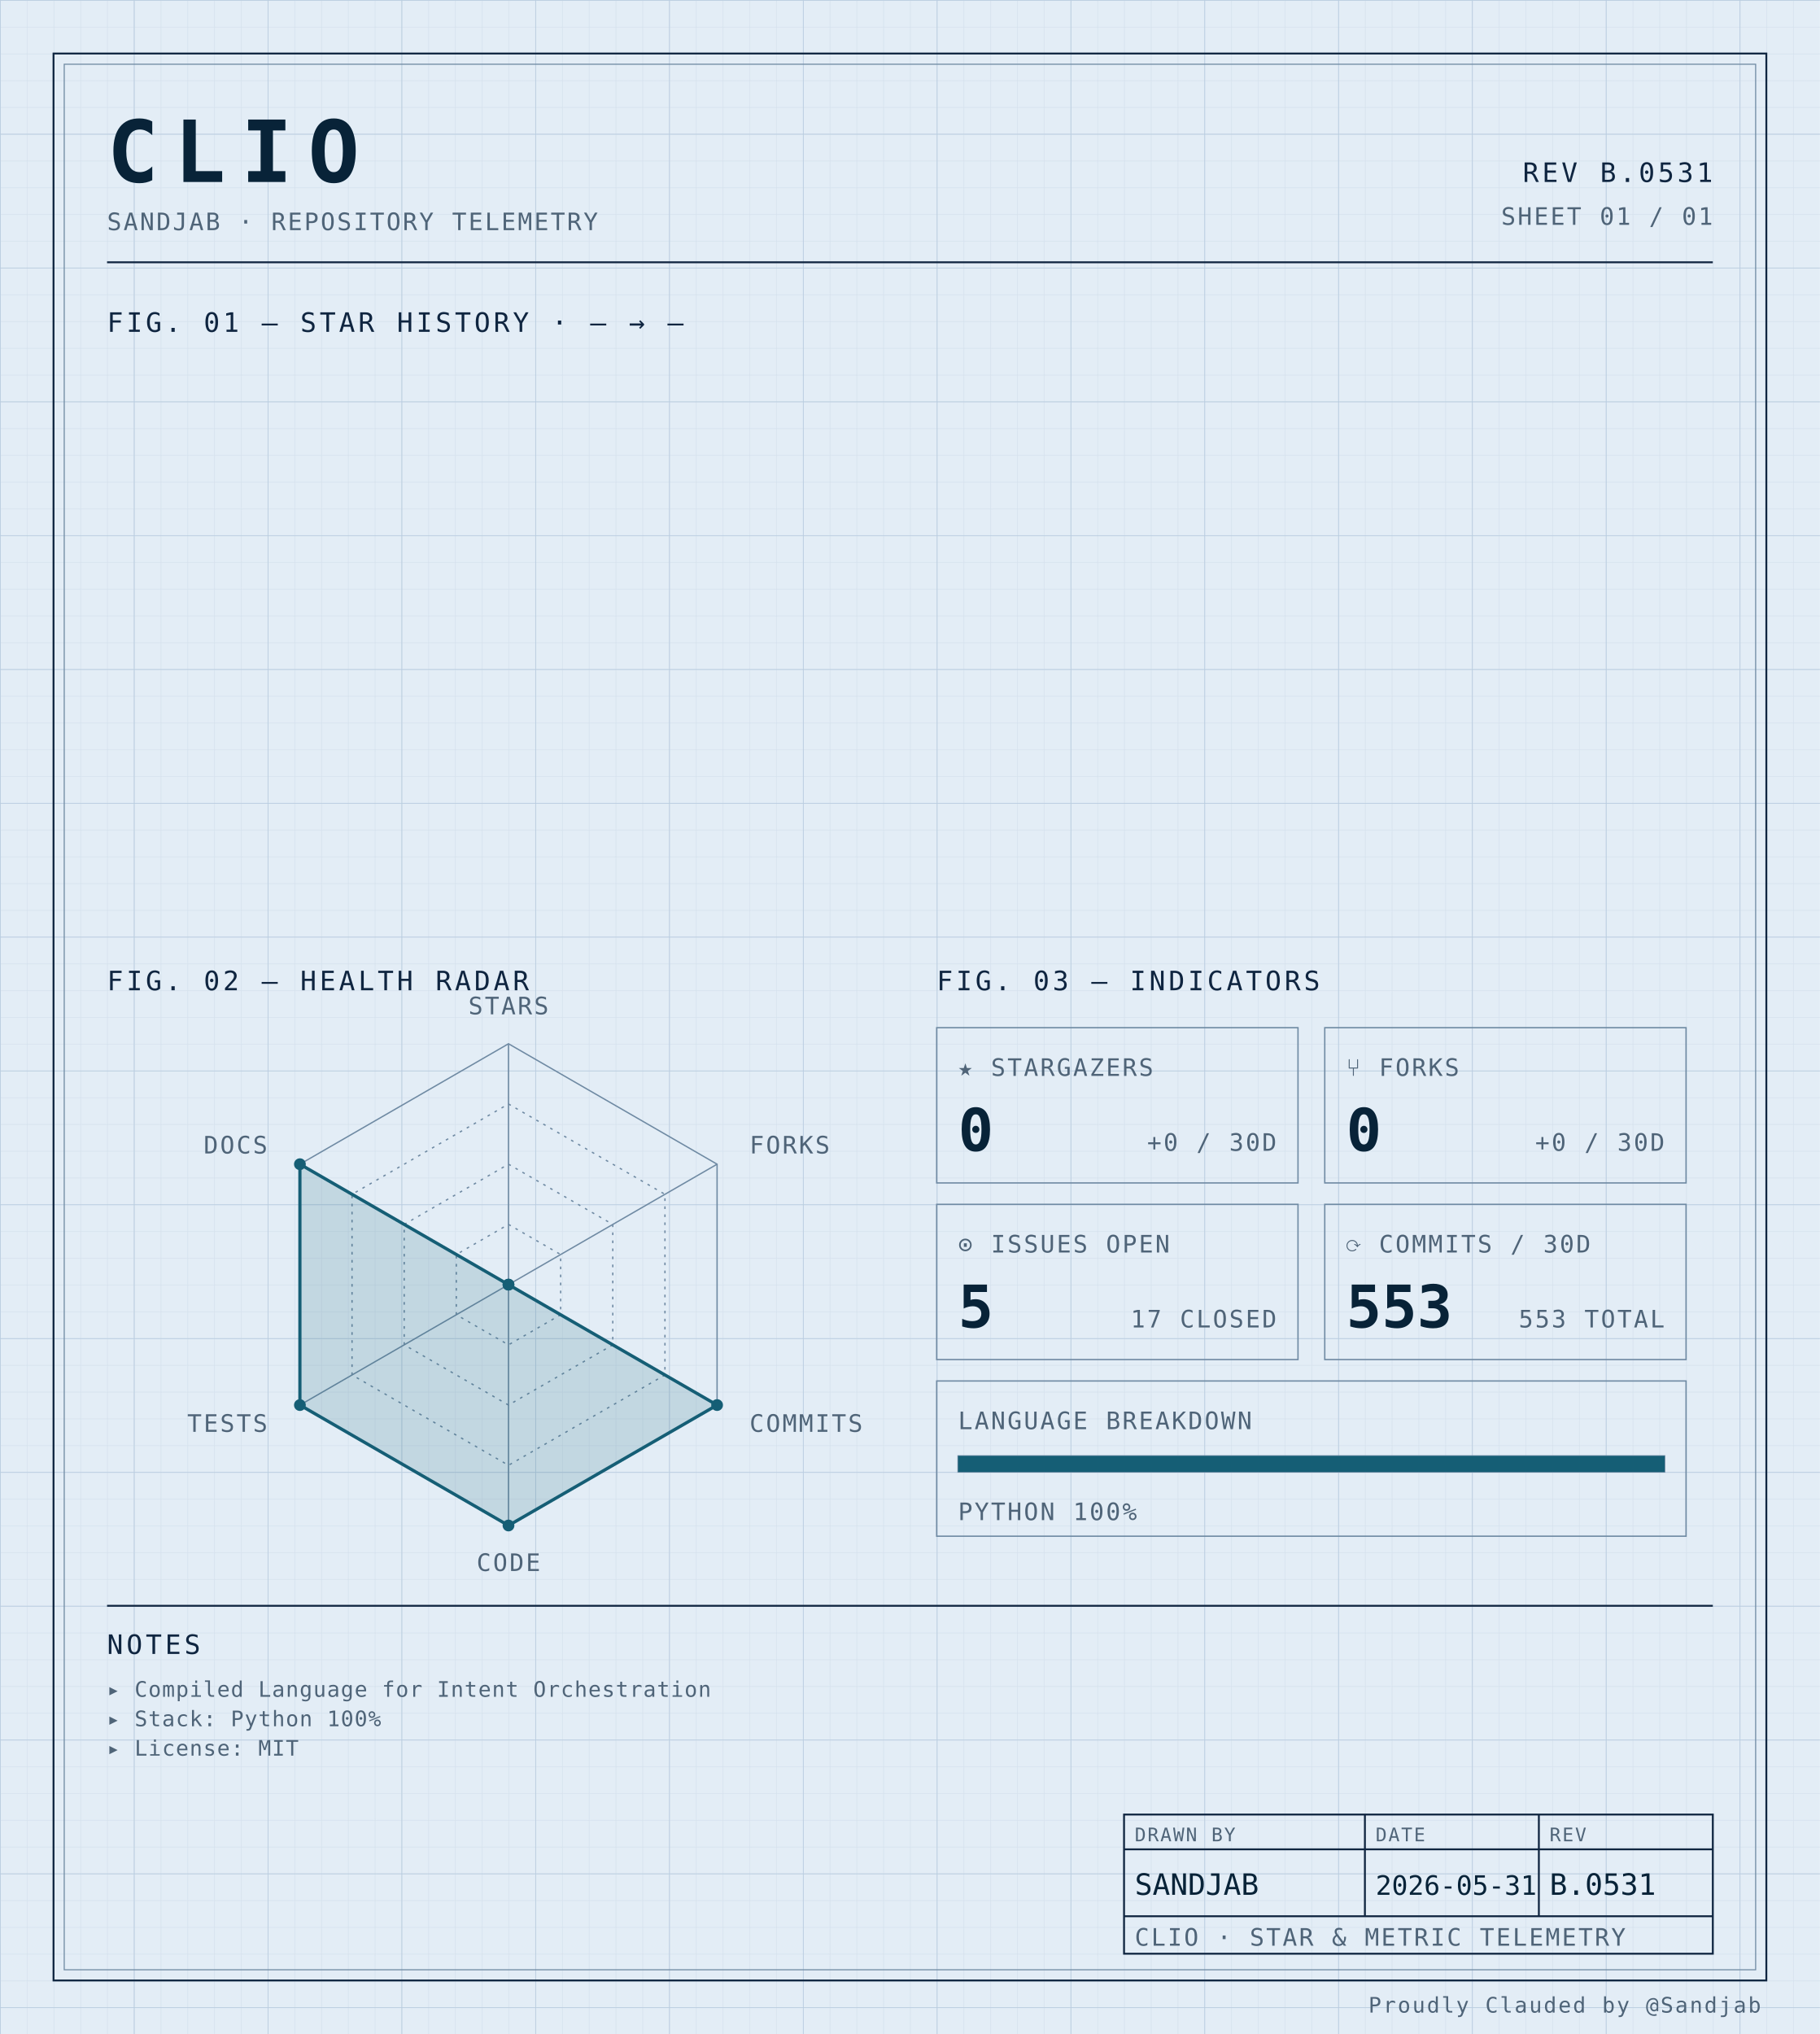
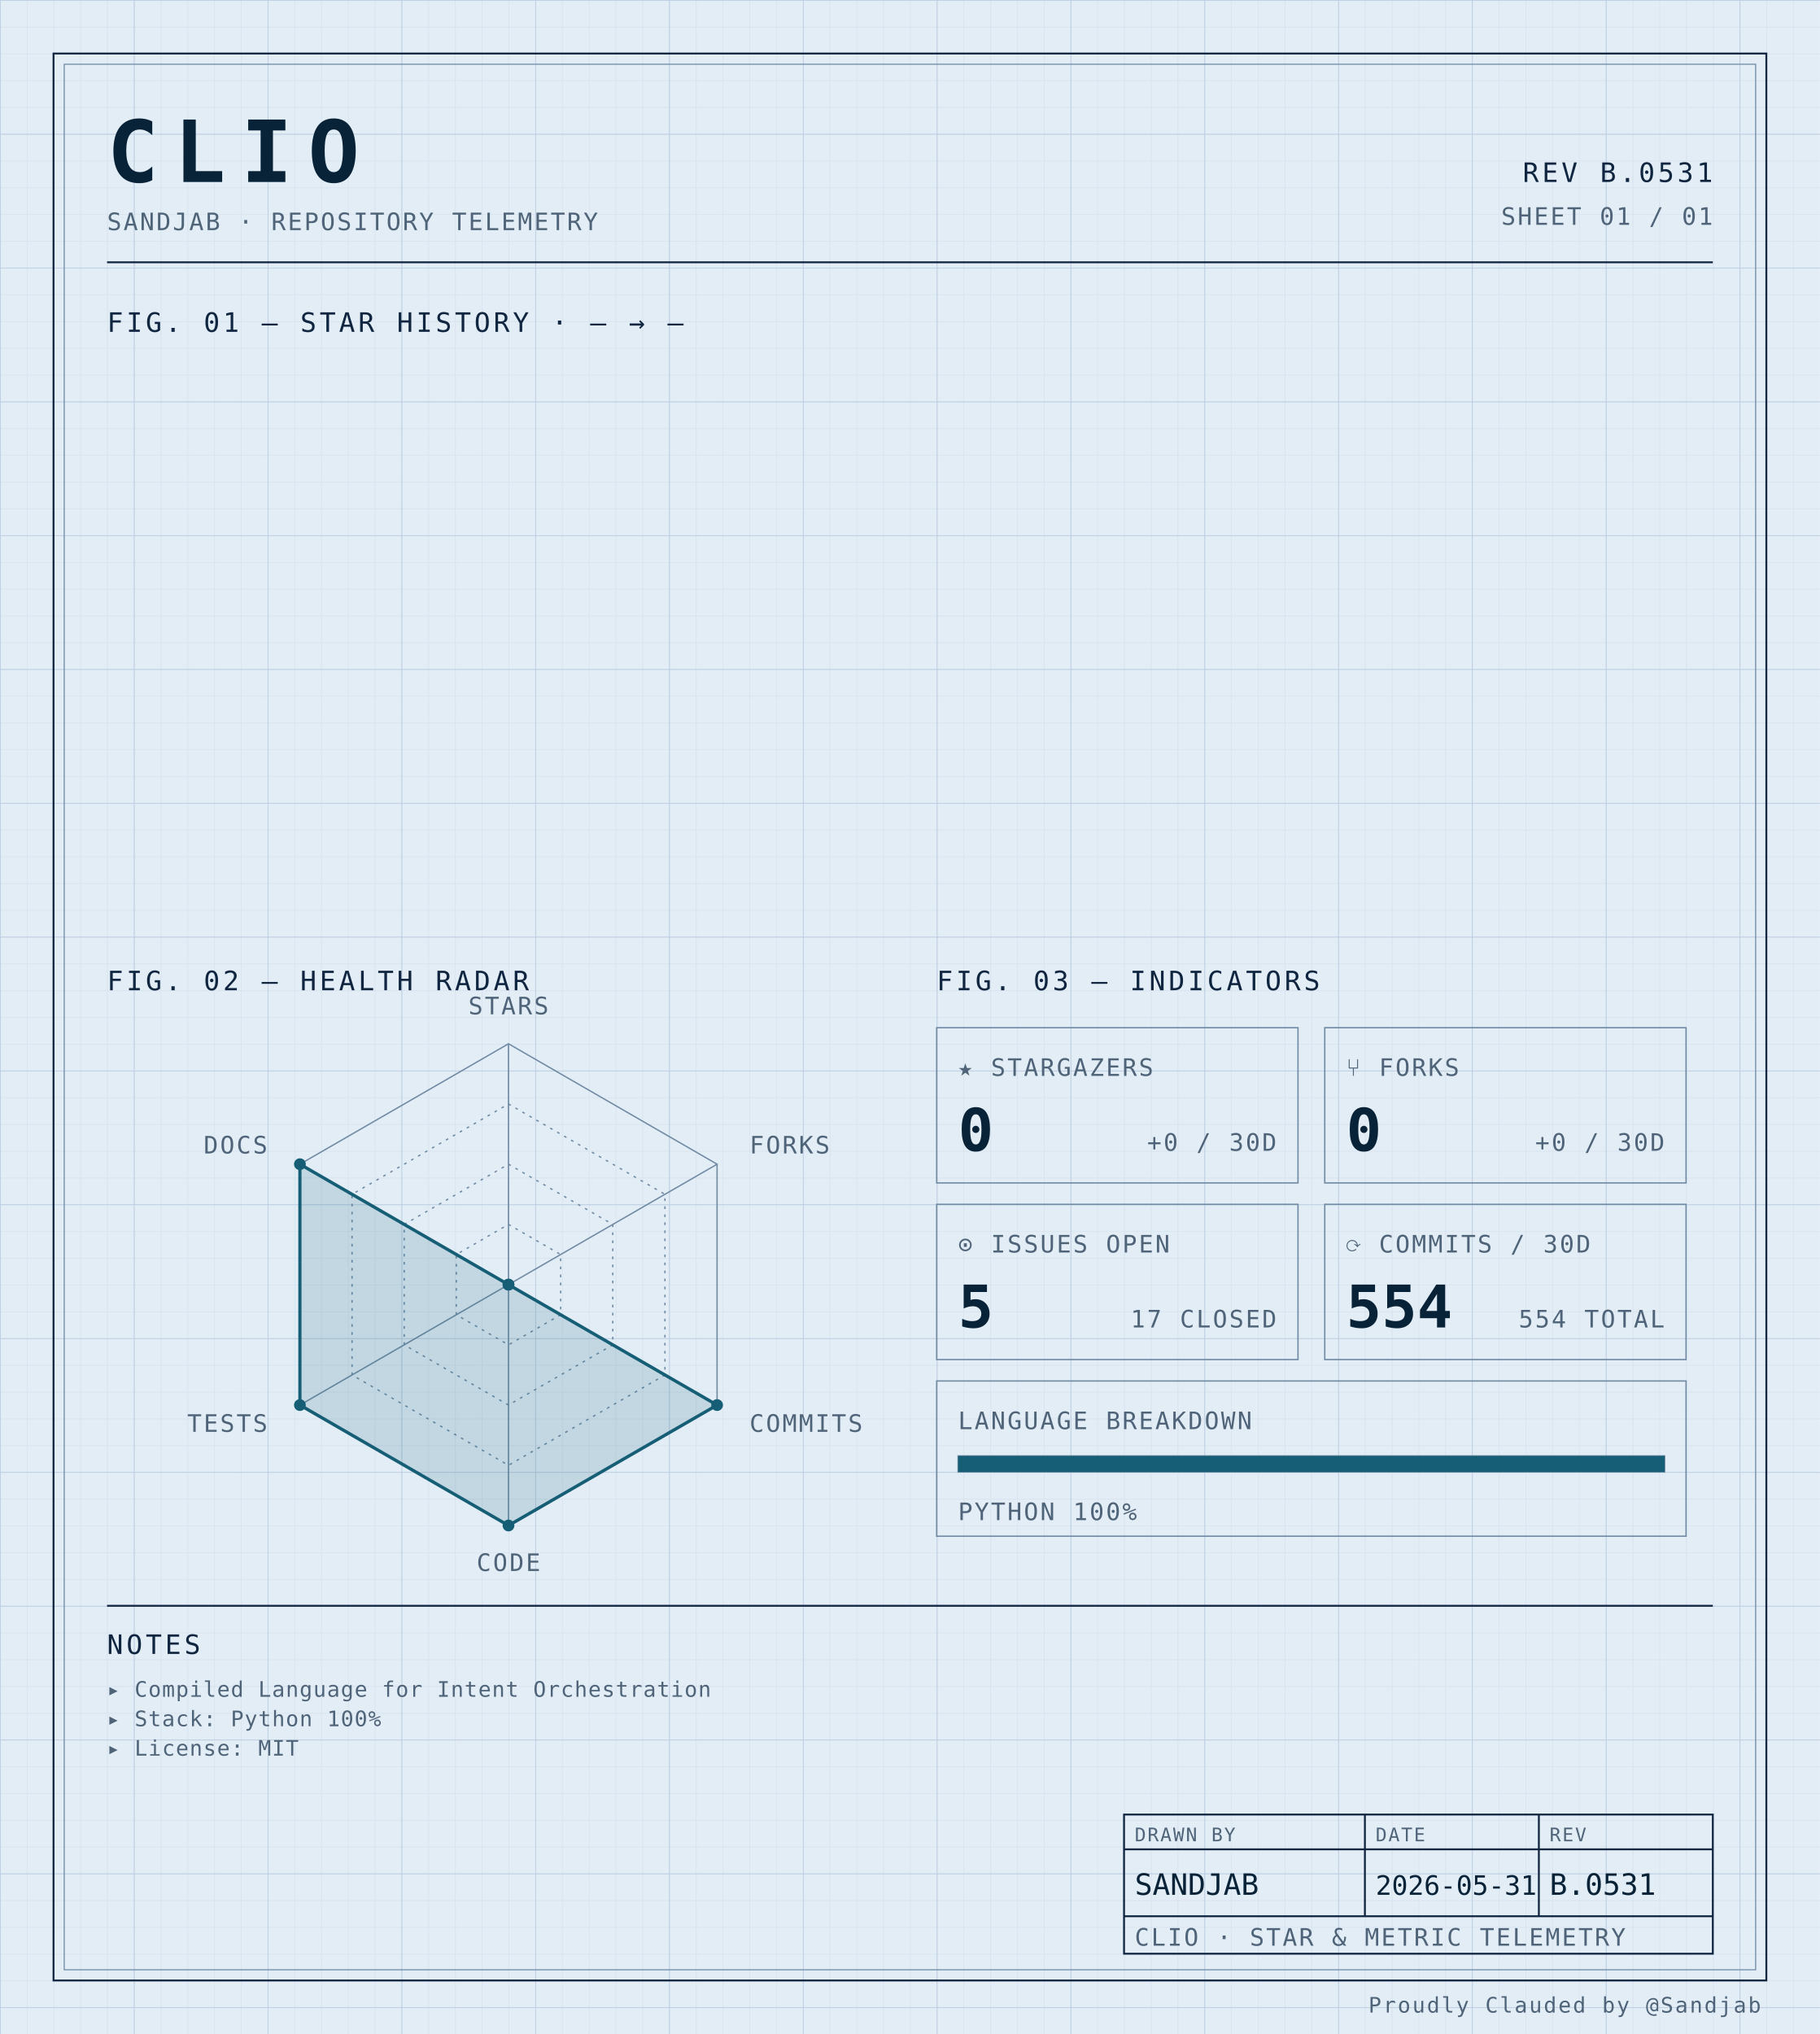
<svg xmlns="http://www.w3.org/2000/svg" width="100%" viewBox="0 0 680 760" role="img">
  <defs>
    <pattern id="grid-fine" width="10" height="10" patternUnits="userSpaceOnUse">
      <path d="M10 0H0V10" fill="none" stroke="#d4e0ec" stroke-width="0.4" />
    </pattern>
    <pattern id="grid-major" width="50" height="50" patternUnits="userSpaceOnUse">
      <path d="M50 0H0V50" fill="none" stroke="#b8cce0" stroke-width="0.5" />
    </pattern>
  </defs>
  <rect x="0" y="0" width="680" height="760" fill="#e3edf6" />
  <rect x="0" y="0" width="680" height="760" fill="url(#grid-fine)" />
  <rect x="0" y="0" width="680" height="760" fill="url(#grid-major)" />
  <rect x="20" y="20" width="640" height="720" fill="none" stroke="#0f2540" stroke-width="0.7" />
  <rect x="24" y="24" width="632" height="712" fill="none" stroke="#6f8aa3" stroke-width="0.4" />
  <text x="40" y="68" font-family="ui-monospace, 'SF Mono', 'JetBrains Mono', 'Cascadia Code', Consolas, monospace" font-size="32" font-weight="700" fill="#082338" text-anchor="start" letter-spacing="0.18em">CLIO</text>
  <text x="40" y="86" font-family="ui-monospace, 'SF Mono', 'JetBrains Mono', 'Cascadia Code', Consolas, monospace" font-size="9" font-weight="400" fill="#4f6478" text-anchor="start" letter-spacing="0.08em">SANDJAB · REPOSITORY TELEMETRY</text>
  <text x="640" y="68" font-family="ui-monospace, 'SF Mono', 'JetBrains Mono', 'Cascadia Code', Consolas, monospace" font-size="10" font-weight="400" fill="#0f2540" text-anchor="end" letter-spacing="0.12em">REV B.0531</text>
  <text x="640" y="84" font-family="ui-monospace, 'SF Mono', 'JetBrains Mono', 'Cascadia Code', Consolas, monospace" font-size="9" font-weight="400" fill="#4f6478" text-anchor="end" letter-spacing="0.08em">SHEET 01 / 01</text>
  <line x1="40" y1="98" x2="640" y2="98" stroke="#0f2540" stroke-width="0.7" />
  <text x="40" y="124" font-family="ui-monospace, 'SF Mono', 'JetBrains Mono', 'Cascadia Code', Consolas, monospace" font-size="10" font-weight="400" fill="#0f2540" text-anchor="start" letter-spacing="0.12em">FIG. 01 — STAR HISTORY · — → —</text>
  <text x="40" y="370" font-family="ui-monospace, 'SF Mono', 'JetBrains Mono', 'Cascadia Code', Consolas, monospace" font-size="10" font-weight="400" fill="#0f2540" text-anchor="start" letter-spacing="0.12em">FIG. 02 — HEALTH RADAR</text>
  <g transform="translate(190 480)">
    <polygon points="0.00,-90.00 77.94,-45.00 77.94,45.00 0.00,90.00 -77.94,45.00 -77.94,-45.00" fill="none" stroke="#6f8aa3" stroke-width="0.5" />
    <polygon points="0.00,-67.50 58.46,-33.75 58.46,33.75 0.00,67.50 -58.46,33.75 -58.46,-33.75" fill="none" stroke="#6f8aa3" stroke-width="0.5" stroke-dasharray="1,2" />
    <polygon points="0.00,-45.00 38.97,-22.50 38.97,22.50 0.00,45.00 -38.97,22.50 -38.97,-22.50" fill="none" stroke="#6f8aa3" stroke-width="0.5" stroke-dasharray="1,2" />
    <polygon points="0.00,-22.50 19.49,-11.25 19.49,11.25 0.00,22.50 -19.49,11.25 -19.49,-11.25" fill="none" stroke="#6f8aa3" stroke-width="0.5" stroke-dasharray="1,2" />
    <line x1="0" y1="0" x2="0.00" y2="-90.00" stroke="#6f8aa3" stroke-width="0.5" />
    <line x1="0" y1="0" x2="77.94" y2="-45.00" stroke="#6f8aa3" stroke-width="0.5" />
    <line x1="0" y1="0" x2="77.94" y2="45.00" stroke="#6f8aa3" stroke-width="0.5" />
    <line x1="0" y1="0" x2="0.00" y2="90.00" stroke="#6f8aa3" stroke-width="0.5" />
    <line x1="0" y1="0" x2="-77.94" y2="45.00" stroke="#6f8aa3" stroke-width="0.5" />
    <line x1="0" y1="0" x2="-77.94" y2="-45.00" stroke="#6f8aa3" stroke-width="0.5" />
    <polygon points="0.00,0.00 0.00,0.00 77.94,45.00 0.00,90.00 -77.94,45.00 -77.94,-45.00" fill="#155e75" fill-opacity="0.16" stroke="#155e75" stroke-width="1.2" />
    <circle cx="0.00" cy="0.00" r="2.2" fill="#155e75" />
    <circle cx="0.00" cy="0.00" r="2.2" fill="#155e75" />
    <circle cx="77.94" cy="45.00" r="2.2" fill="#155e75" />
    <circle cx="0.00" cy="90.00" r="2.2" fill="#155e75" />
    <circle cx="-77.94" cy="45.00" r="2.2" fill="#155e75" />
    <circle cx="-77.94" cy="-45.00" r="2.2" fill="#155e75" />
    <text x="6.3681633555662356e-15" y="-101" font-family="ui-monospace, 'SF Mono', 'JetBrains Mono', 'Cascadia Code', Consolas, monospace" font-size="9" font-weight="400" fill="#4f6478" text-anchor="middle" letter-spacing="0.08em">STARS</text>
    <text x="90.067" y="-49" font-family="ui-monospace, 'SF Mono', 'JetBrains Mono', 'Cascadia Code', Consolas, monospace" font-size="9" font-weight="400" fill="#4f6478" text-anchor="start" letter-spacing="0.08em">FORKS</text>
    <text x="90.067" y="55" font-family="ui-monospace, 'SF Mono', 'JetBrains Mono', 'Cascadia Code', Consolas, monospace" font-size="9" font-weight="400" fill="#4f6478" text-anchor="start" letter-spacing="0.08em">COMMITS</text>
    <text x="6.3681633555662356e-15" y="107" font-family="ui-monospace, 'SF Mono', 'JetBrains Mono', 'Cascadia Code', Consolas, monospace" font-size="9" font-weight="400" fill="#4f6478" text-anchor="middle" letter-spacing="0.08em">CODE</text>
    <text x="-90.067" y="55" font-family="ui-monospace, 'SF Mono', 'JetBrains Mono', 'Cascadia Code', Consolas, monospace" font-size="9" font-weight="400" fill="#4f6478" text-anchor="end" letter-spacing="0.08em">TESTS</text>
    <text x="-90.067" y="-49" font-family="ui-monospace, 'SF Mono', 'JetBrains Mono', 'Cascadia Code', Consolas, monospace" font-size="9" font-weight="400" fill="#4f6478" text-anchor="end" letter-spacing="0.08em">DOCS</text>
  </g>
  <text x="350" y="370" font-family="ui-monospace, 'SF Mono', 'JetBrains Mono', 'Cascadia Code', Consolas, monospace" font-size="10" font-weight="400" fill="#0f2540" text-anchor="start" letter-spacing="0.12em">FIG. 03 — INDICATORS</text>
  <rect x="350" y="384" width="135" height="58" fill="none" stroke="#6f8aa3" stroke-width="0.5" />
  <text x="358" y="402" font-family="ui-monospace, 'SF Mono', 'JetBrains Mono', 'Cascadia Code', Consolas, monospace" font-size="9" font-weight="400" fill="#4f6478" text-anchor="start" letter-spacing="0.08em">★ STARGAZERS</text>
  <text x="358" y="430" font-family="ui-monospace, 'SF Mono', 'JetBrains Mono', 'Cascadia Code', Consolas, monospace" font-size="22" font-weight="700" fill="#082338" text-anchor="start" letter-spacing="normal">0</text>
  <text x="477" y="430" font-family="ui-monospace, 'SF Mono', 'JetBrains Mono', 'Cascadia Code', Consolas, monospace" font-size="9" font-weight="400" fill="#4f6478" text-anchor="end" letter-spacing="0.08em">+0 / 30D</text>
  <rect x="495" y="384" width="135" height="58" fill="none" stroke="#6f8aa3" stroke-width="0.5" />
  <text x="503" y="402" font-family="ui-monospace, 'SF Mono', 'JetBrains Mono', 'Cascadia Code', Consolas, monospace" font-size="9" font-weight="400" fill="#4f6478" text-anchor="start" letter-spacing="0.08em">⑂ FORKS</text>
  <text x="503" y="430" font-family="ui-monospace, 'SF Mono', 'JetBrains Mono', 'Cascadia Code', Consolas, monospace" font-size="22" font-weight="700" fill="#082338" text-anchor="start" letter-spacing="normal">0</text>
  <text x="622" y="430" font-family="ui-monospace, 'SF Mono', 'JetBrains Mono', 'Cascadia Code', Consolas, monospace" font-size="9" font-weight="400" fill="#4f6478" text-anchor="end" letter-spacing="0.08em">+0 / 30D</text>
  <rect x="350" y="450" width="135" height="58" fill="none" stroke="#6f8aa3" stroke-width="0.5" />
  <text x="358" y="468" font-family="ui-monospace, 'SF Mono', 'JetBrains Mono', 'Cascadia Code', Consolas, monospace" font-size="9" font-weight="400" fill="#4f6478" text-anchor="start" letter-spacing="0.08em">⊙ ISSUES OPEN</text>
  <text x="358" y="496" font-family="ui-monospace, 'SF Mono', 'JetBrains Mono', 'Cascadia Code', Consolas, monospace" font-size="22" font-weight="700" fill="#082338" text-anchor="start" letter-spacing="normal">5</text>
  <text x="477" y="496" font-family="ui-monospace, 'SF Mono', 'JetBrains Mono', 'Cascadia Code', Consolas, monospace" font-size="9" font-weight="400" fill="#4f6478" text-anchor="end" letter-spacing="0.08em">17 CLOSED</text>
  <rect x="495" y="450" width="135" height="58" fill="none" stroke="#6f8aa3" stroke-width="0.5" />
  <text x="503" y="468" font-family="ui-monospace, 'SF Mono', 'JetBrains Mono', 'Cascadia Code', Consolas, monospace" font-size="9" font-weight="400" fill="#4f6478" text-anchor="start" letter-spacing="0.08em">⟳ COMMITS / 30D</text>
-   <text x="503" y="496" font-family="ui-monospace, 'SF Mono', 'JetBrains Mono', 'Cascadia Code', Consolas, monospace" font-size="22" font-weight="700" fill="#082338" text-anchor="start" letter-spacing="normal">553</text>
-   <text x="622" y="496" font-family="ui-monospace, 'SF Mono', 'JetBrains Mono', 'Cascadia Code', Consolas, monospace" font-size="9" font-weight="400" fill="#4f6478" text-anchor="end" letter-spacing="0.08em">553 TOTAL</text>
+   <text x="503" y="496" font-family="ui-monospace, 'SF Mono', 'JetBrains Mono', 'Cascadia Code', Consolas, monospace" font-size="22" font-weight="700" fill="#082338" text-anchor="start" letter-spacing="normal">554</text>
+   <text x="622" y="496" font-family="ui-monospace, 'SF Mono', 'JetBrains Mono', 'Cascadia Code', Consolas, monospace" font-size="9" font-weight="400" fill="#4f6478" text-anchor="end" letter-spacing="0.08em">554 TOTAL</text>
  <rect x="350" y="516" width="280" height="58" fill="none" stroke="#6f8aa3" stroke-width="0.5" />
  <text x="358" y="534" font-family="ui-monospace, 'SF Mono', 'JetBrains Mono', 'Cascadia Code', Consolas, monospace" font-size="9" font-weight="400" fill="#4f6478" text-anchor="start" letter-spacing="0.08em">LANGUAGE BREAKDOWN</text>
  <rect x="358" y="544" width="264" height="6" fill="none" stroke="#6f8aa3" stroke-width="0.5" />
  <rect x="358" y="544" width="264.00" height="6" fill="#155e75" />
  <text x="358" y="568" font-family="ui-monospace, 'SF Mono', 'JetBrains Mono', 'Cascadia Code', Consolas, monospace" font-size="9" font-weight="400" fill="#4f6478" text-anchor="start" letter-spacing="0.08em">PYTHON 100%</text>
  <line x1="40" y1="600" x2="640" y2="600" stroke="#0f2540" stroke-width="0.7" />
  <text x="40" y="618" font-family="ui-monospace, 'SF Mono', 'JetBrains Mono', 'Cascadia Code', Consolas, monospace" font-size="10" font-weight="400" fill="#0f2540" text-anchor="start" letter-spacing="0.12em">NOTES</text>
  <text x="40" y="634" font-family="ui-monospace, 'SF Mono', 'JetBrains Mono', 'Cascadia Code', Consolas, monospace" font-size="8" font-weight="400" fill="#4f6478" text-anchor="start" letter-spacing="0.04em">▸ Compiled Language for Intent Orchestration</text>
  <text x="40" y="645" font-family="ui-monospace, 'SF Mono', 'JetBrains Mono', 'Cascadia Code', Consolas, monospace" font-size="8" font-weight="400" fill="#4f6478" text-anchor="start" letter-spacing="0.04em">▸ Stack: Python 100%</text>
  <text x="40" y="656" font-family="ui-monospace, 'SF Mono', 'JetBrains Mono', 'Cascadia Code', Consolas, monospace" font-size="8" font-weight="400" fill="#4f6478" text-anchor="start" letter-spacing="0.04em">▸ License: MIT</text>
  <rect x="420" y="678" width="220" height="52" fill="none" stroke="#0f2540" stroke-width="0.7" />
  <line x1="420" y1="691" x2="640" y2="691" stroke="#0f2540" stroke-width="0.7" />
  <line x1="420" y1="716" x2="640" y2="716" stroke="#0f2540" stroke-width="0.7" />
  <line x1="510" y1="678" x2="510" y2="716" stroke="#0f2540" stroke-width="0.7" />
  <line x1="575" y1="678" x2="575" y2="716" stroke="#0f2540" stroke-width="0.7" />
  <text x="424" y="688" font-family="ui-monospace, 'SF Mono', 'JetBrains Mono', 'Cascadia Code', Consolas, monospace" font-size="7" font-weight="400" fill="#4f6478" text-anchor="start" letter-spacing="0.08em">DRAWN BY</text>
  <text x="514" y="688" font-family="ui-monospace, 'SF Mono', 'JetBrains Mono', 'Cascadia Code', Consolas, monospace" font-size="7" font-weight="400" fill="#4f6478" text-anchor="start" letter-spacing="0.08em">DATE</text>
  <text x="579" y="688" font-family="ui-monospace, 'SF Mono', 'JetBrains Mono', 'Cascadia Code', Consolas, monospace" font-size="7" font-weight="400" fill="#4f6478" text-anchor="start" letter-spacing="0.08em">REV</text>
  <text x="424" y="708" font-family="ui-monospace, 'SF Mono', 'JetBrains Mono', 'Cascadia Code', Consolas, monospace" font-size="11" font-weight="400" fill="#082338" text-anchor="start" letter-spacing="normal">SANDJAB</text>
  <text x="514" y="708" font-family="ui-monospace, 'SF Mono', 'JetBrains Mono', 'Cascadia Code', Consolas, monospace" font-size="10" font-weight="400" fill="#082338" text-anchor="start" letter-spacing="normal">2026-05-31</text>
  <text x="579" y="708" font-family="ui-monospace, 'SF Mono', 'JetBrains Mono', 'Cascadia Code', Consolas, monospace" font-size="11" font-weight="400" fill="#082338" text-anchor="start" letter-spacing="normal">B.0531</text>
  <text x="424" y="727" font-family="ui-monospace, 'SF Mono', 'JetBrains Mono', 'Cascadia Code', Consolas, monospace" font-size="9" font-weight="400" fill="#4f6478" text-anchor="start" letter-spacing="0.08em">CLIO · STAR &amp; METRIC TELEMETRY</text>
  <text x="658" y="752" font-family="ui-monospace, 'SF Mono', 'JetBrains Mono', 'Cascadia Code', Consolas, monospace" font-size="8" font-weight="400" fill="#4f6478" text-anchor="end" letter-spacing="0.08em">Proudly Clauded by @Sandjab</text>
</svg>
